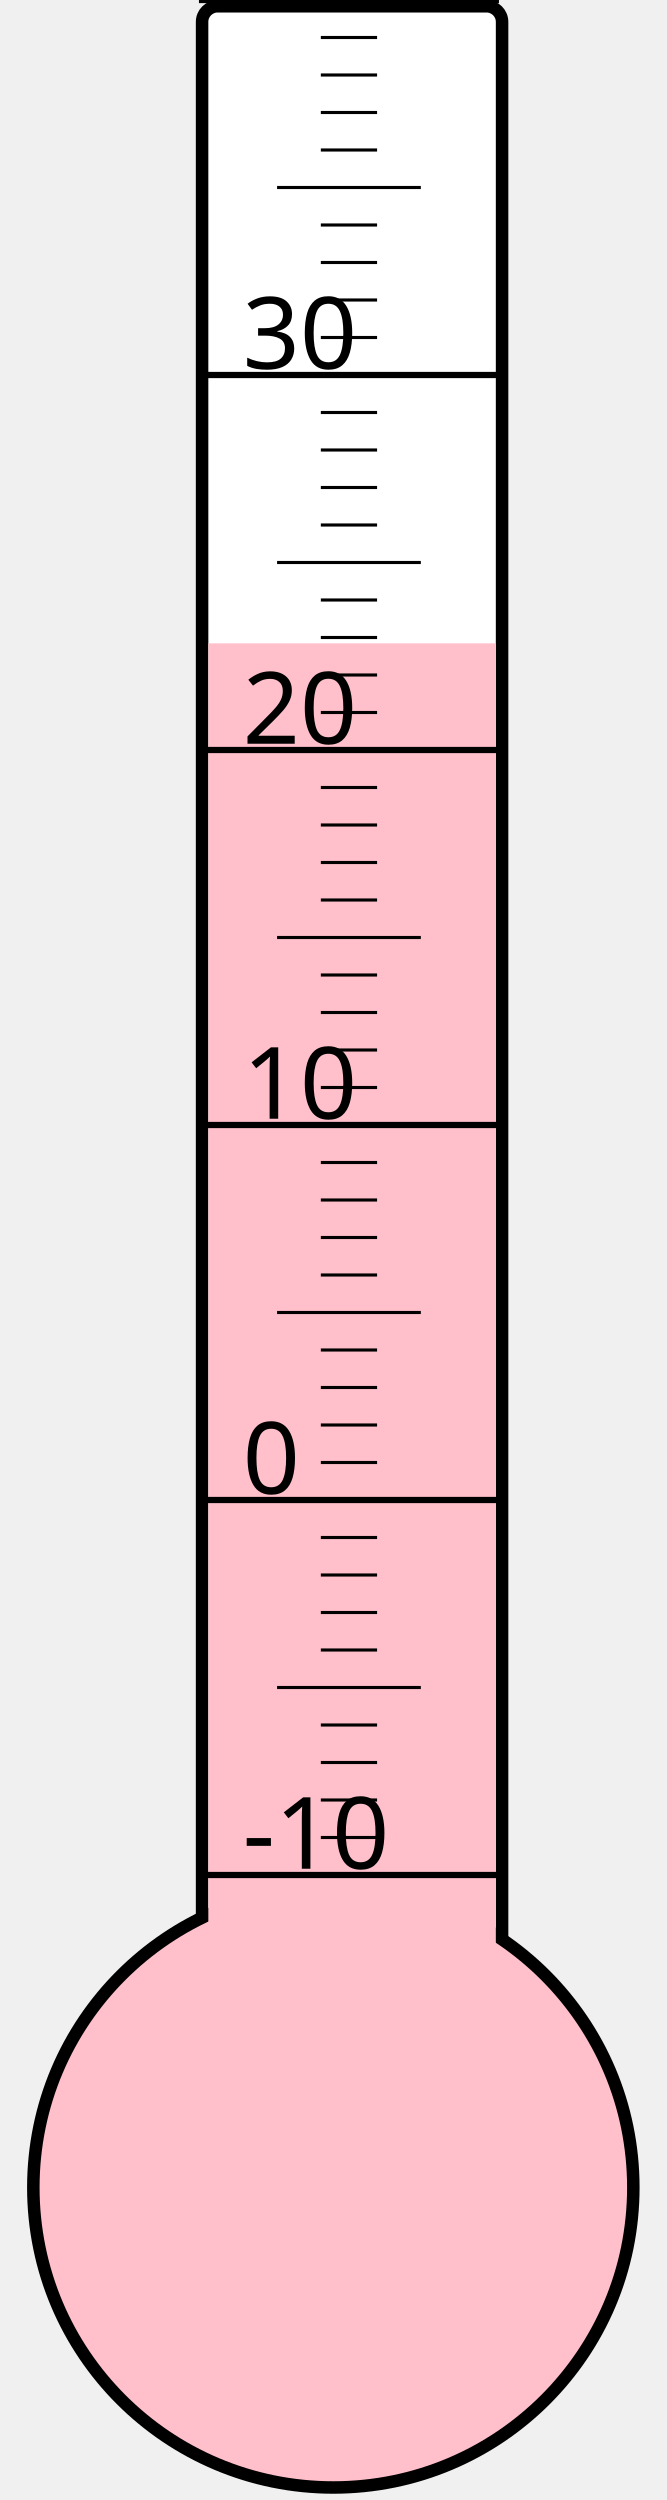
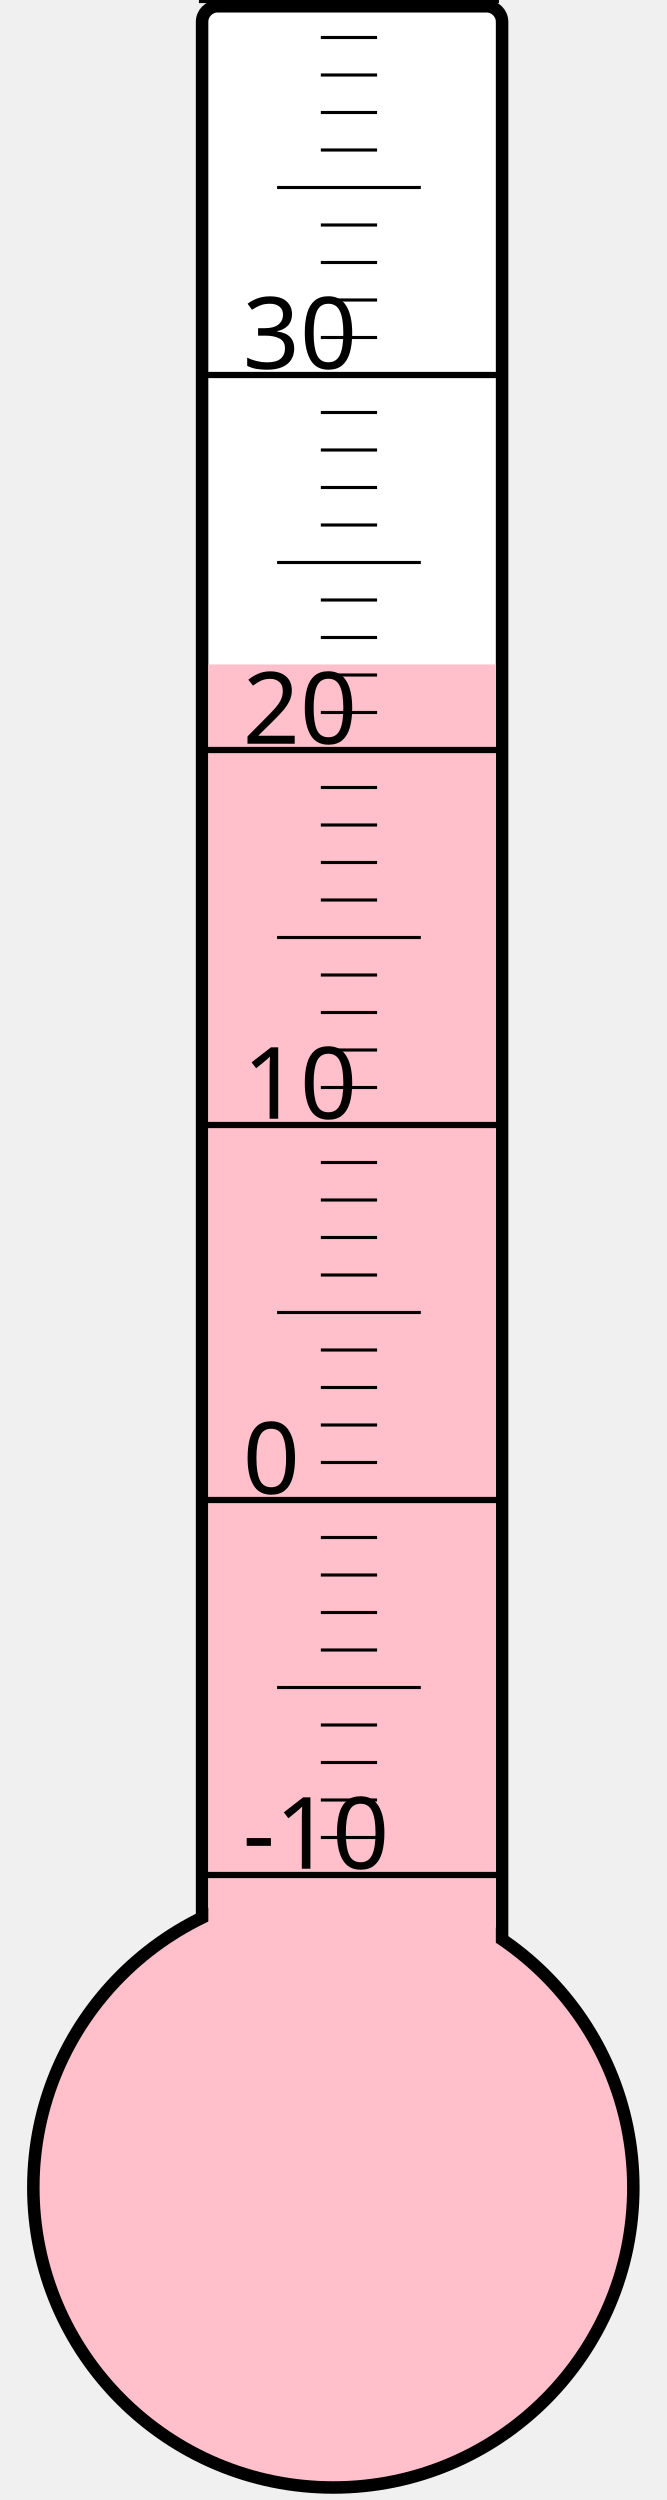
<svg xmlns="http://www.w3.org/2000/svg" width="40px" height="150px" viewBox="0 0 200 800">
  <rect width="200" height="800" x="0" y="0" style="fill: #ffffeb; fill-opacity: 0;" />
  <rect width="96" height="680" x="58" y="2" rx="5" ry="5" style="fill: white; fill-opacity: 1; stroke: black; stroke-width: 4;" />
  <circle cx="100" cy="700" r="96" style="fill: pink; stroke: black; stroke-width: 4;" />
-   <rect width="92" height="494.125" x="60" y="205.875" style="fill: pink; fill-opacity: 1; stroke-width: 0;" />
+   <rect width="92" height="487.375" x="60" y="212.625" style="fill: pink; fill-opacity: 1; stroke-width: 0;" />
  <text x="71" y="598" style="font-family: sans-serif; font-size: 24pt;">-10</text>
  <text x="71" y="478" style="font-family: sans-serif; font-size: 24pt;">0</text>
  <text x="71" y="358" style="font-family: sans-serif; font-size: 24pt;">10</text>
  <text x="71" y="238" style="font-family: sans-serif; font-size: 24pt;">20</text>
  <text x="71" y="118" style="font-family: sans-serif; font-size: 24pt;">30</text>
  <g style="stroke: black;">
    <line x1="57" y1="600" x2="153" y2="600" style="stroke-width: 2;" />
    <line x1="96" y1="588" x2="114" y2="588" style="stroke-width: 1;" />
    <line x1="96" y1="576" x2="114" y2="576" style="stroke-width: 1;" />
    <line x1="96" y1="564" x2="114" y2="564" style="stroke-width: 1;" />
    <line x1="96" y1="552" x2="114" y2="552" style="stroke-width: 1;" />
    <line x1="82" y1="540" x2="128" y2="540" style="stroke-width: 1;" />
    <line x1="96" y1="528" x2="114" y2="528" style="stroke-width: 1;" />
    <line x1="96" y1="516" x2="114" y2="516" style="stroke-width: 1;" />
    <line x1="96" y1="504" x2="114" y2="504" style="stroke-width: 1;" />
    <line x1="96" y1="492" x2="114" y2="492" style="stroke-width: 1;" />
    <line x1="57" y1="480" x2="153" y2="480" style="stroke-width: 2;" />
    <line x1="96" y1="468" x2="114" y2="468" style="stroke-width: 1;" />
    <line x1="96" y1="456" x2="114" y2="456" style="stroke-width: 1;" />
    <line x1="96" y1="444" x2="114" y2="444" style="stroke-width: 1;" />
    <line x1="96" y1="432" x2="114" y2="432" style="stroke-width: 1;" />
    <line x1="82" y1="420" x2="128" y2="420" style="stroke-width: 1;" />
    <line x1="96" y1="408" x2="114" y2="408" style="stroke-width: 1;" />
    <line x1="96" y1="396" x2="114" y2="396" style="stroke-width: 1;" />
    <line x1="96" y1="384" x2="114" y2="384" style="stroke-width: 1;" />
    <line x1="96" y1="372" x2="114" y2="372" style="stroke-width: 1;" />
    <line x1="57" y1="360" x2="153" y2="360" style="stroke-width: 2;" />
    <line x1="96" y1="348" x2="114" y2="348" style="stroke-width: 1;" />
    <line x1="96" y1="336" x2="114" y2="336" style="stroke-width: 1;" />
    <line x1="96" y1="324" x2="114" y2="324" style="stroke-width: 1;" />
    <line x1="96" y1="312" x2="114" y2="312" style="stroke-width: 1;" />
    <line x1="82" y1="300" x2="128" y2="300" style="stroke-width: 1;" />
    <line x1="96" y1="288" x2="114" y2="288" style="stroke-width: 1;" />
    <line x1="96" y1="276" x2="114" y2="276" style="stroke-width: 1;" />
    <line x1="96" y1="264" x2="114" y2="264" style="stroke-width: 1;" />
    <line x1="96" y1="252" x2="114" y2="252" style="stroke-width: 1;" />
    <line x1="57" y1="240" x2="153" y2="240" style="stroke-width: 2;" />
    <line x1="96" y1="228" x2="114" y2="228" style="stroke-width: 1;" />
    <line x1="96" y1="216" x2="114" y2="216" style="stroke-width: 1;" />
    <line x1="96" y1="204" x2="114" y2="204" style="stroke-width: 1;" />
    <line x1="96" y1="192" x2="114" y2="192" style="stroke-width: 1;" />
    <line x1="82" y1="180" x2="128" y2="180" style="stroke-width: 1;" />
    <line x1="96" y1="168" x2="114" y2="168" style="stroke-width: 1;" />
    <line x1="96" y1="156" x2="114" y2="156" style="stroke-width: 1;" />
    <line x1="96" y1="144" x2="114" y2="144" style="stroke-width: 1;" />
    <line x1="96" y1="132" x2="114" y2="132" style="stroke-width: 1;" />
    <line x1="57" y1="120" x2="153" y2="120" style="stroke-width: 2;" />
    <line x1="96" y1="108" x2="114" y2="108" style="stroke-width: 1;" />
    <line x1="96" y1="96" x2="114" y2="96" style="stroke-width: 1;" />
    <line x1="96" y1="84" x2="114" y2="84" style="stroke-width: 1;" />
    <line x1="96" y1="72" x2="114" y2="72" style="stroke-width: 1;" />
    <line x1="82" y1="60" x2="128" y2="60" style="stroke-width: 1;" />
    <line x1="96" y1="48" x2="114" y2="48" style="stroke-width: 1;" />
    <line x1="96" y1="36" x2="114" y2="36" style="stroke-width: 1;" />
    <line x1="96" y1="24" x2="114" y2="24" style="stroke-width: 1;" />
    <line x1="96" y1="12" x2="114" y2="12" style="stroke-width: 1;" />
    <line x1="57" y1="0" x2="153" y2="0" style="stroke-width: 2;" />
  </g>
</svg>
